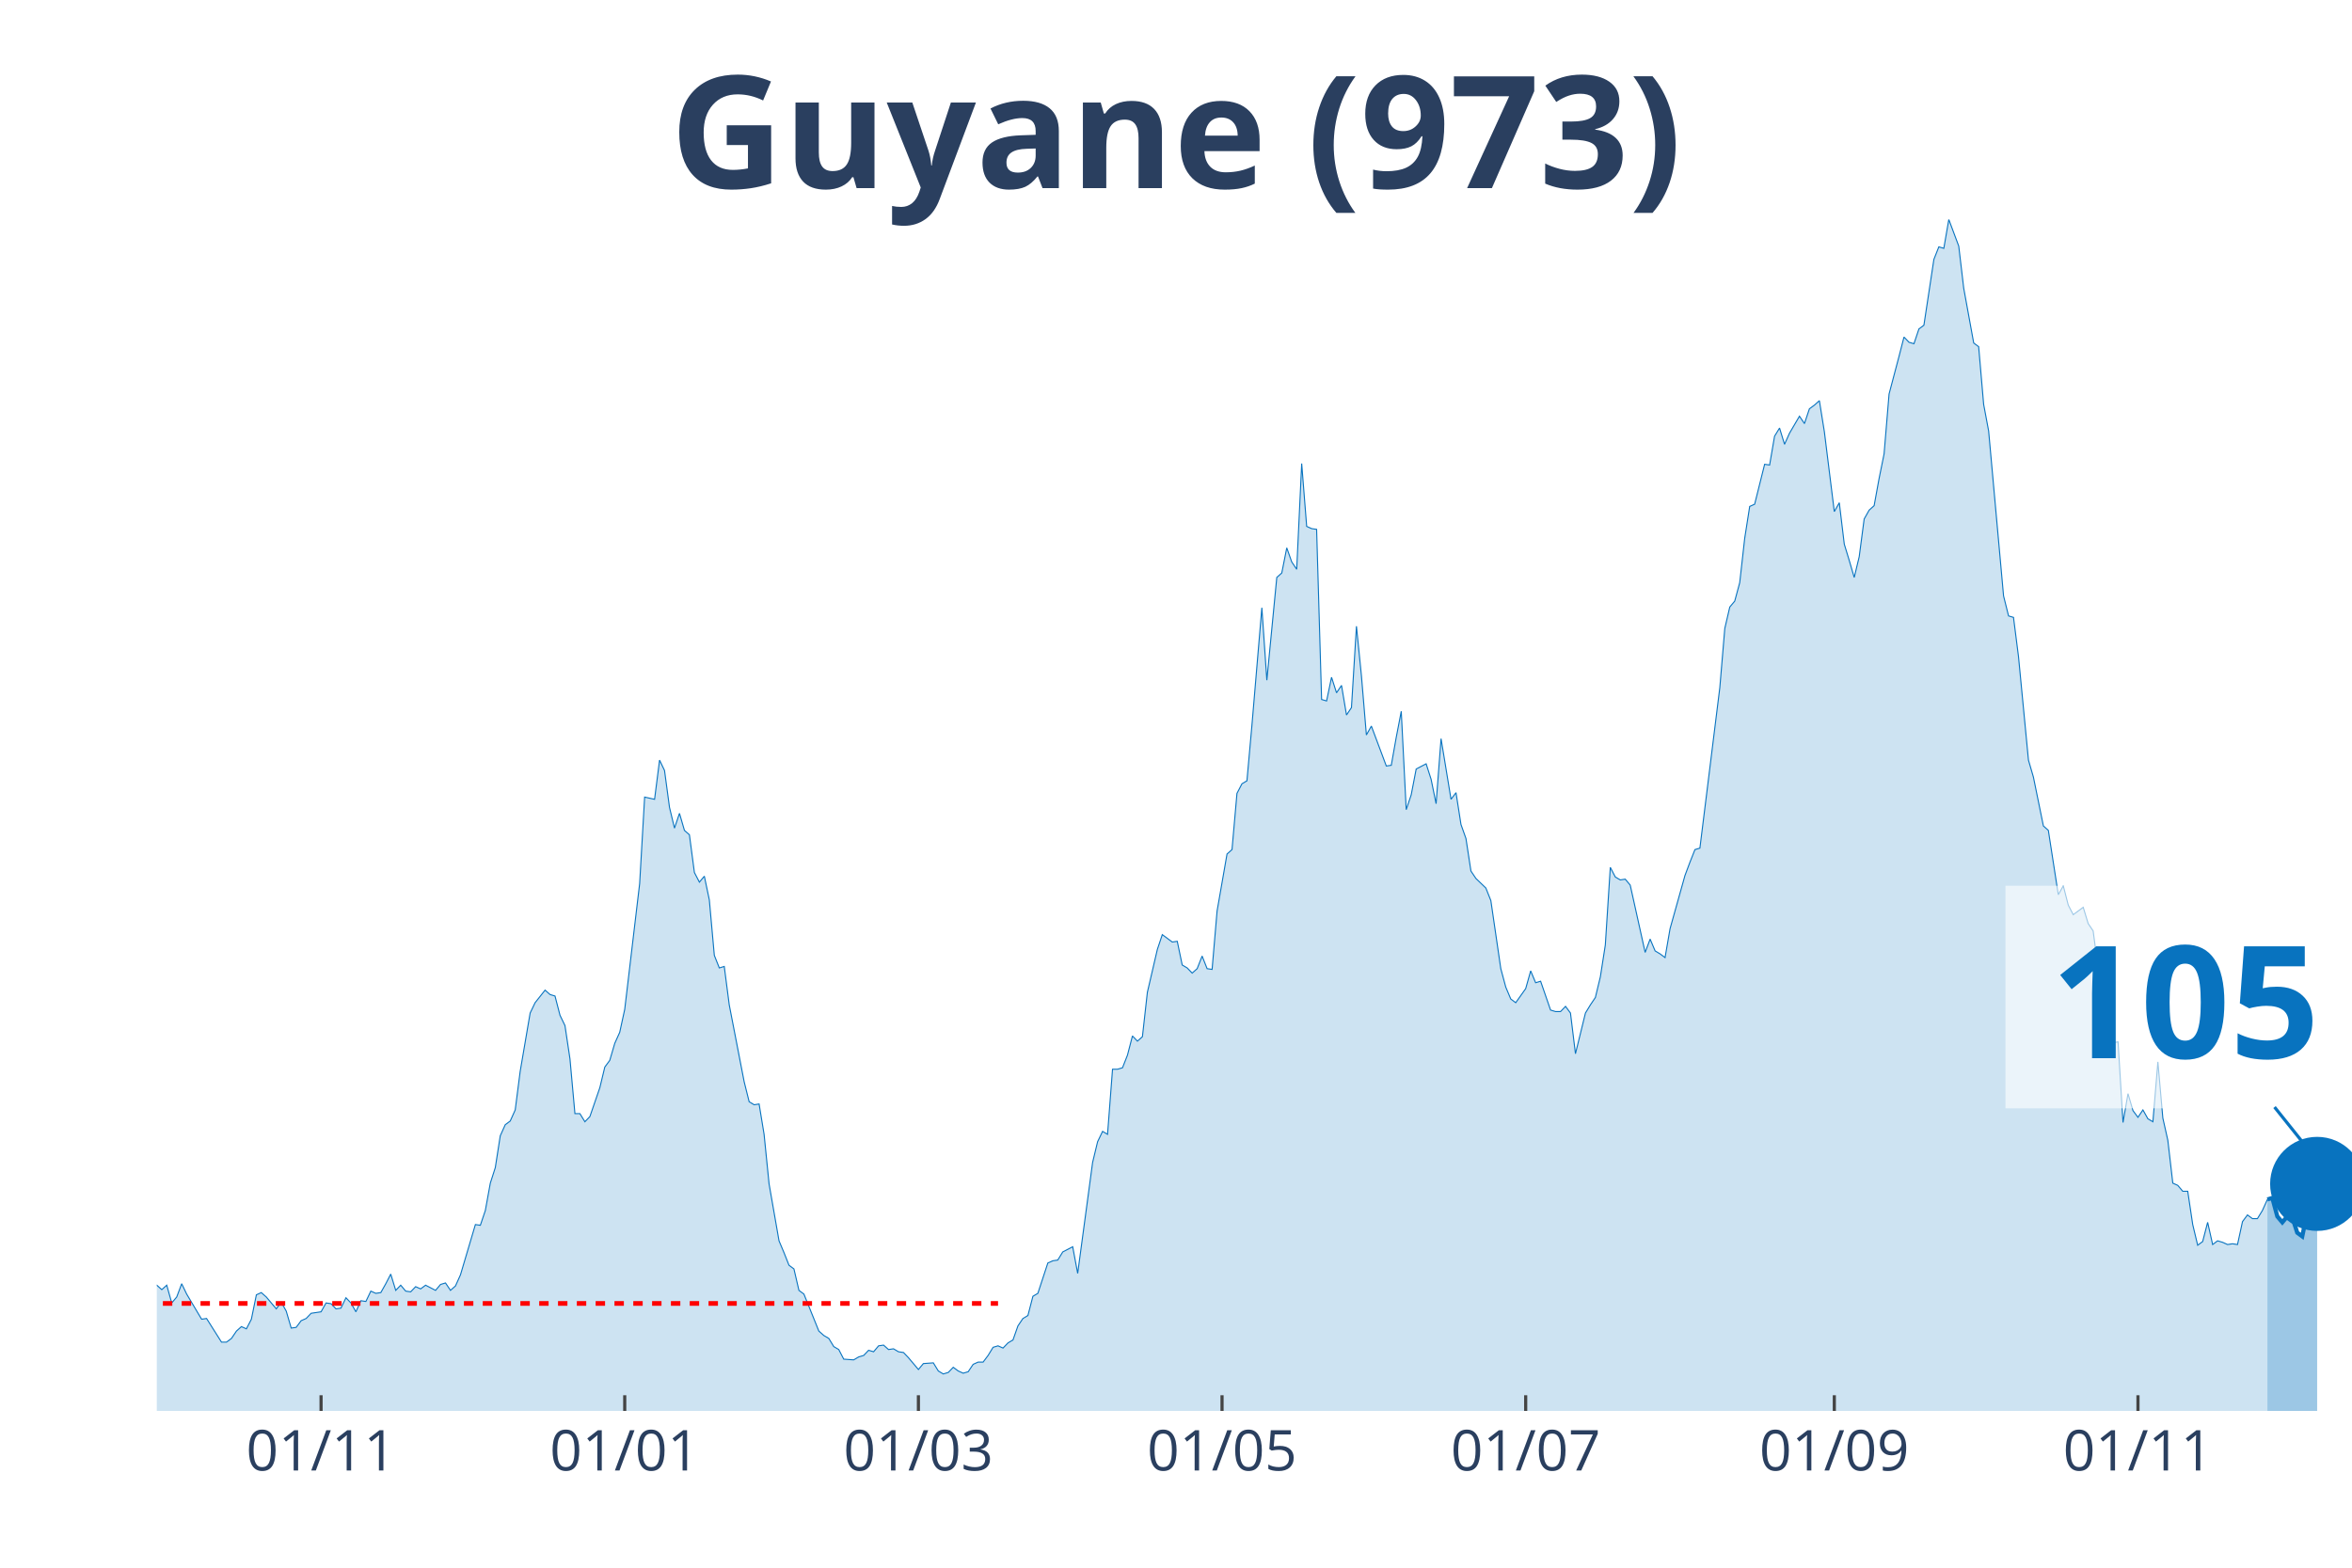
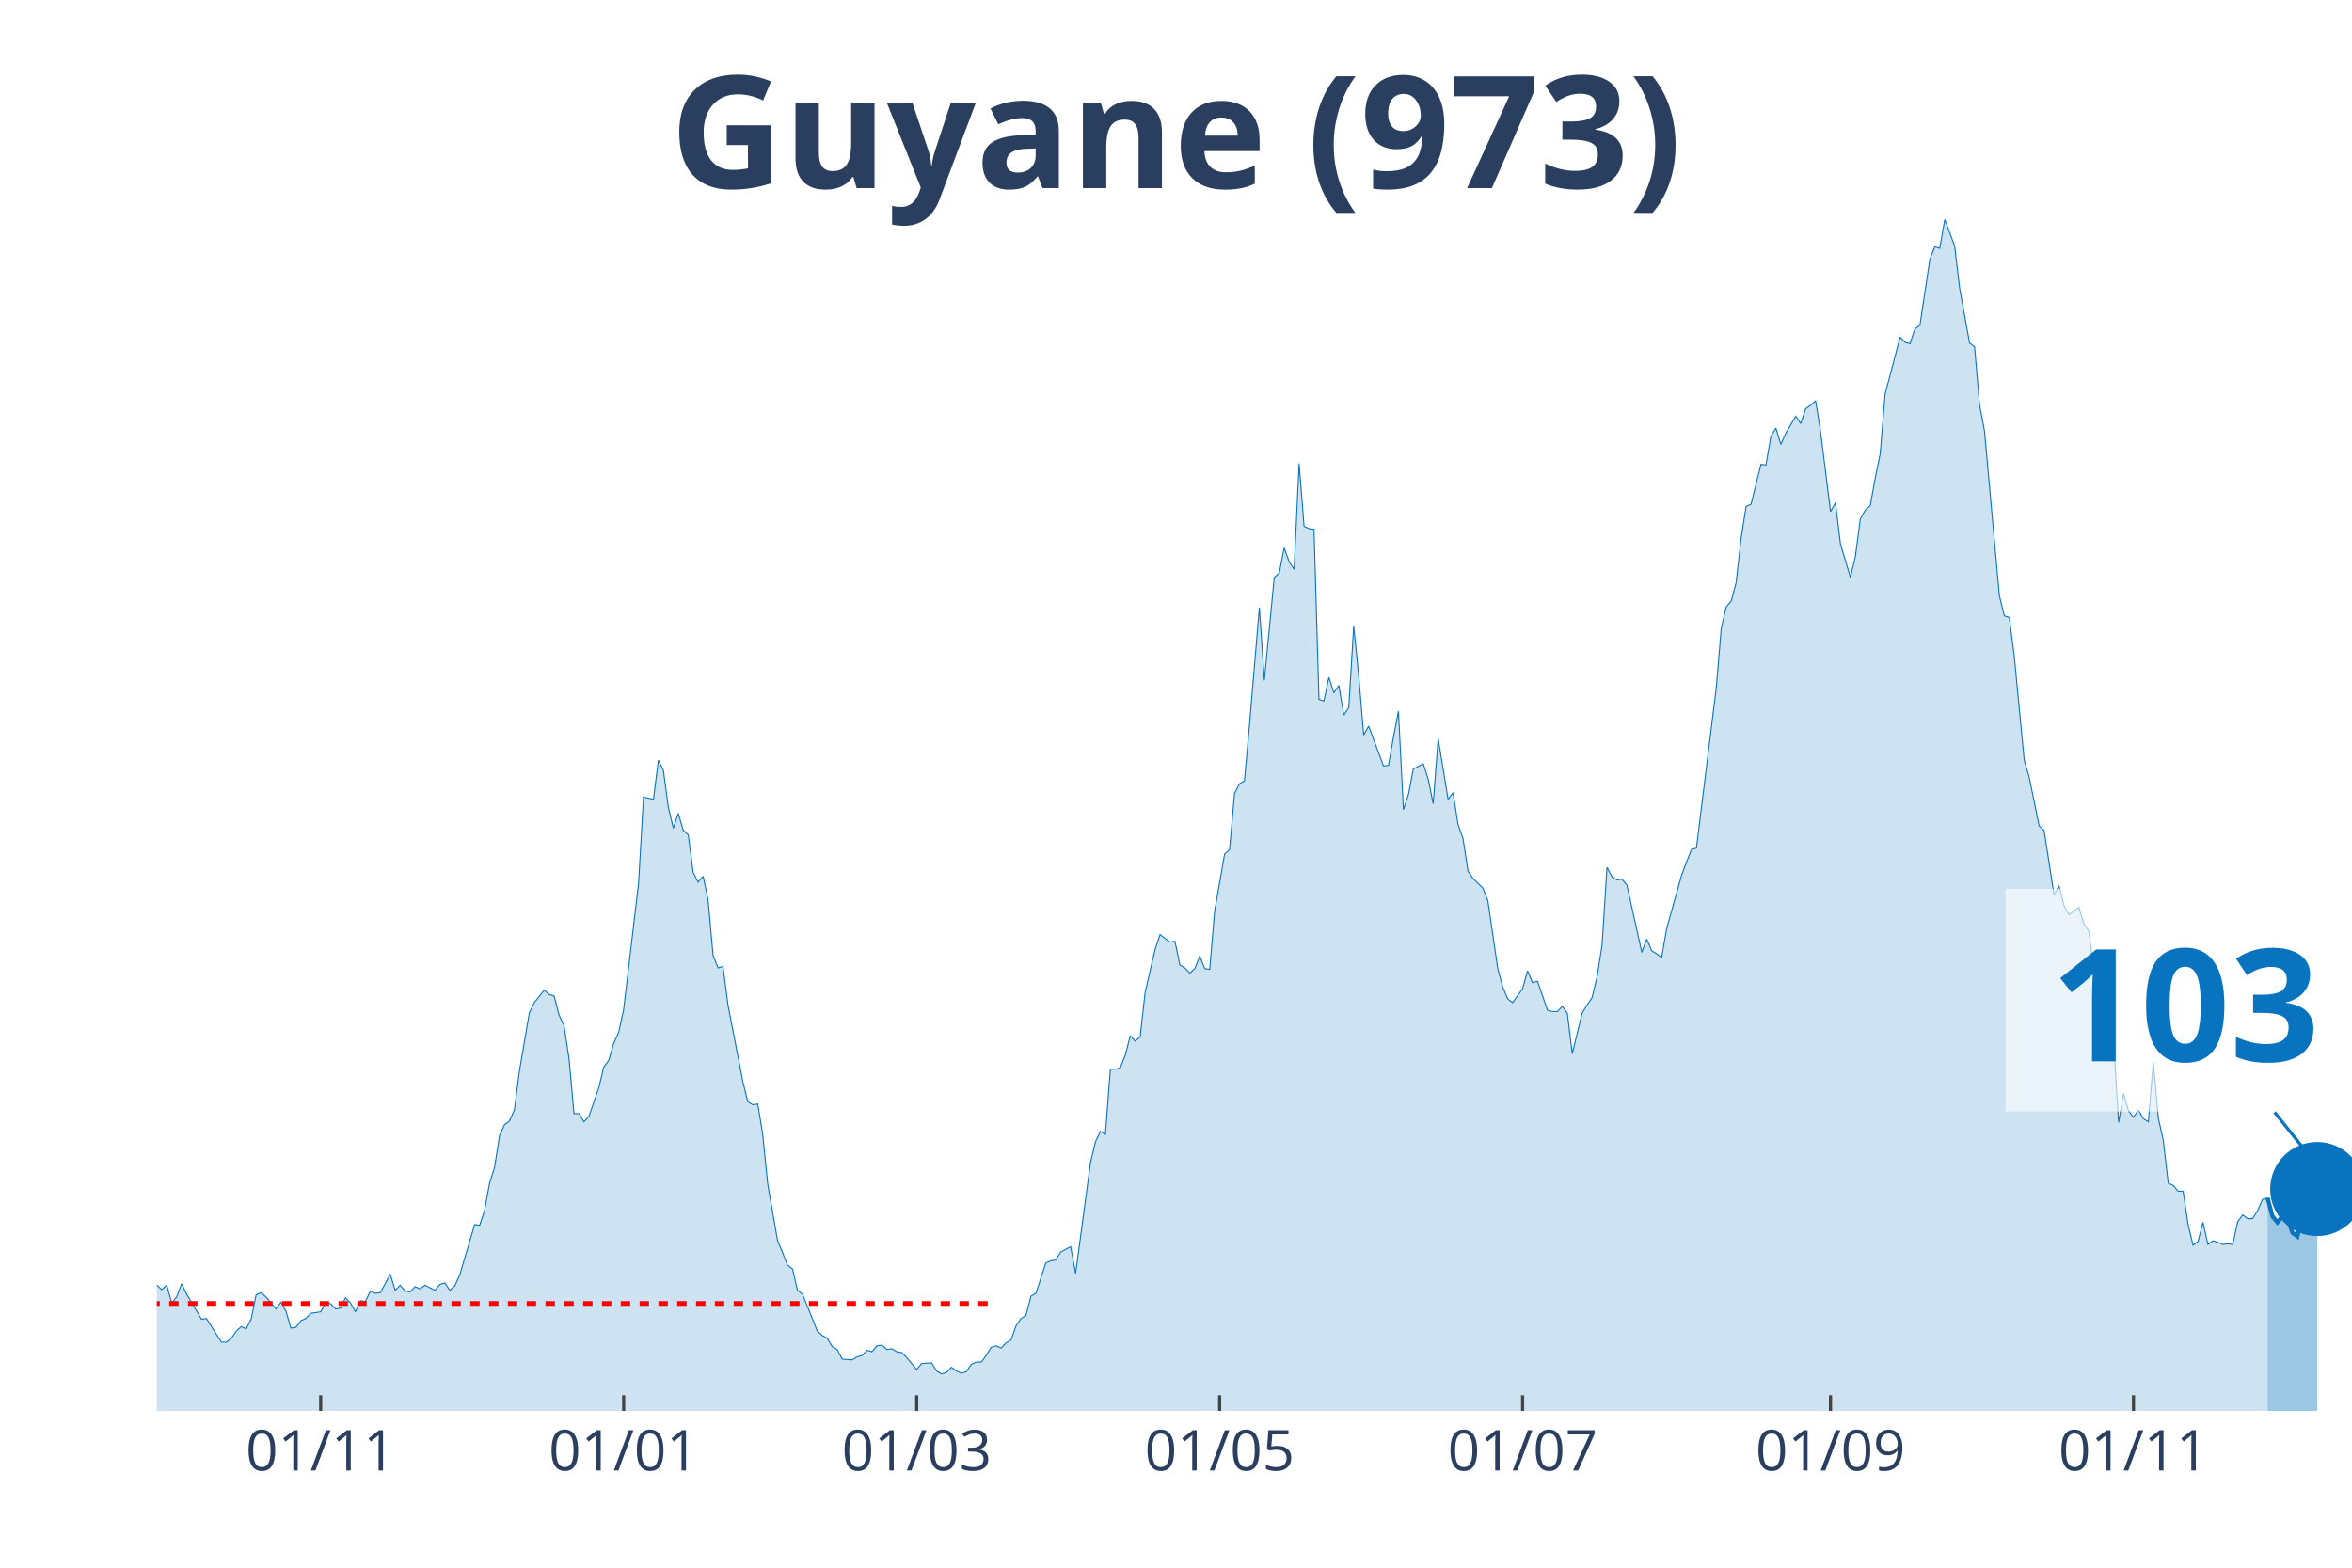
<svg xmlns="http://www.w3.org/2000/svg" class="main-svg" width="1125" height="750" style="" viewBox="0 0 750 500">
  <rect x="0" y="0" width="750" height="500" style="fill: rgb(0, 0, 0); fill-opacity: 0;" />
-   <defs id="defs-a23b47">
+   <defs id="defs-6bf673">
    <g class="clips">
-       <clipPath id="clipa23b47xyplot" class="plotclip">
+       <clipPath id="clip6bf673xyplot" class="plotclip">
        <rect width="700" height="380" />
      </clipPath>
-       <clipPath class="axesclip" id="clipa23b47x">
+       <clipPath class="axesclip" id="clip6bf673x">
        <rect x="50" y="0" width="700" height="500" />
      </clipPath>
-       <clipPath class="axesclip" id="clipa23b47y">
+       <clipPath class="axesclip" id="clip6bf673y">
        <rect x="0" y="70" width="750" height="380" />
      </clipPath>
-       <clipPath class="axesclip" id="clipa23b47xy">
+       <clipPath class="axesclip" id="clip6bf673xy">
        <rect x="50" y="70" width="700" height="380" />
      </clipPath>
    </g>
    <g class="gradients" />
  </defs>
  <g class="bglayer">
    <rect class="bg" x="50" y="70" width="700" height="380" style="fill: rgb(0, 0, 0); fill-opacity: 0; stroke-width: 0;" />
  </g>
  <g class="layer-below">
    <g class="imagelayer" />
    <g class="shapelayer" />
  </g>
  <g class="cartesianlayer">
    <g class="subplot xy">
      <g class="layer-subplot">
        <g class="shapelayer" />
        <g class="imagelayer" />
      </g>
      <g class="gridlayer">
        <g class="x">
-           <path class="xgrid crisp" transform="translate(102.38,0)" d="M0,70v380" style="stroke: rgb(255, 255, 255); stroke-opacity: 1; stroke-width: 1px;" />
-           <path class="xgrid crisp" transform="translate(199.21,0)" d="M0,70v380" style="stroke: rgb(255, 255, 255); stroke-opacity: 1; stroke-width: 1px;" />
-           <path class="xgrid crisp" transform="translate(292.86,0)" d="M0,70v380" style="stroke: rgb(255, 255, 255); stroke-opacity: 1; stroke-width: 1px;" />
-           <path class="xgrid crisp" transform="translate(389.68,0)" d="M0,70v380" style="stroke: rgb(255, 255, 255); stroke-opacity: 1; stroke-width: 1px;" />
-           <path class="xgrid crisp" transform="translate(486.51,0)" d="M0,70v380" style="stroke: rgb(255, 255, 255); stroke-opacity: 1; stroke-width: 1px;" />
-           <path class="xgrid crisp" transform="translate(584.92,0)" d="M0,70v380" style="stroke: rgb(255, 255, 255); stroke-opacity: 1; stroke-width: 1px;" />
-           <path class="xgrid crisp" transform="translate(681.75,0)" d="M0,70v380" style="stroke: rgb(255, 255, 255); stroke-opacity: 1; stroke-width: 1px;" />
+           <path class="xgrid crisp" transform="translate(102.26,0)" d="M0,70v380" style="stroke: rgb(255, 255, 255); stroke-opacity: 1; stroke-width: 1px;" />
+           <path class="xgrid crisp" transform="translate(198.87,0)" d="M0,70v380" style="stroke: rgb(255, 255, 255); stroke-opacity: 1; stroke-width: 1px;" />
+           <path class="xgrid crisp" transform="translate(292.31,0)" d="M0,70v380" style="stroke: rgb(255, 255, 255); stroke-opacity: 1; stroke-width: 1px;" />
+           <path class="xgrid crisp" transform="translate(388.91,0)" d="M0,70v380" style="stroke: rgb(255, 255, 255); stroke-opacity: 1; stroke-width: 1px;" />
+           <path class="xgrid crisp" transform="translate(485.52,0)" d="M0,70v380" style="stroke: rgb(255, 255, 255); stroke-opacity: 1; stroke-width: 1px;" />
+           <path class="xgrid crisp" transform="translate(583.71,0)" d="M0,70v380" style="stroke: rgb(255, 255, 255); stroke-opacity: 1; stroke-width: 1px;" />
+           <path class="xgrid crisp" transform="translate(680.32,0)" d="M0,70v380" style="stroke: rgb(255, 255, 255); stroke-opacity: 1; stroke-width: 1px;" />
        </g>
        <g class="y" />
      </g>
      <g class="zerolinelayer" />
      <path class="xlines-below" />
      <path class="ylines-below" />
      <g class="overlines-below" />
      <g class="xaxislayer-below" />
      <g class="yaxislayer-below" />
      <g class="overaxes-below" />
-       <g class="plot" transform="translate(50, 70)" clip-path="url('#clipa23b47xyplot')">
+       <g class="plot" transform="translate(50, 70)" clip-path="url('#clip6bf673xyplot')">
        <g class="scatterlayer mlayer">
-           <g class="trace scatter trace9bb6a6" style="stroke-miterlimit: 2;">
+           <g class="trace scatter tracea86af8" style="stroke-miterlimit: 2;">
            <g class="fills">
              <g>
-                 <path class="js-fill" d="M673.02,380L-215.87,380L-215.87,379.06L-214.29,379.06L-212.7,375.52L-203.17,340.61L-201.59,342.73L-200,344.15L-198.41,342.73L-196.83,345.8L-193.65,344.38L-192.06,342.5L-179.37,282.82L-177.78,260.17L-173.02,241.3L-171.43,218.66L-169.84,163.23L-168.25,147.42L-160.32,64.87L-158.73,70.06L-157.14,72.65L-155.56,92.46L-153.97,95.06L-152.38,76.9L-149.21,67.46L-147.62,81.85L-146.03,79.26L-144.44,55.9L-142.86,56.37L-141.27,74.3L-139.68,76.9L-138.1,95.29L-133.33,124.07L-131.75,145.07L-130.16,149.31L-128.57,163.94L-125.4,209.46L-123.81,200.73L-122.22,229.98L-120.63,234.23L-119.05,222.67L-117.46,230.45L-114.29,213.23L-112.7,226.44L-109.52,219.6L-107.94,221.25L-98.41,258.05L-96.83,271.97L-95.24,276.21L-93.65,273.15L-90.48,286.59L-88.89,291.07L-85.71,295.79L-84.13,294.85L-80.95,304.99L-79.37,300.27L-76.19,306.64L-74.6,308.29L-73.02,313.72L-71.43,312.77L-68.25,321.03L-66.67,319.14L-63.49,319.62L-61.9,320.79L-60.32,326.69L-58.73,321.97L-52.38,323.39L-50.79,316.08L-49.21,313.25L-47.62,317.96L-46.03,322.68L-44.44,322.45L-42.86,325.04L-41.27,322.21L-38.1,331.17L-36.51,328.11L-34.92,326.93L-33.33,330.7L-31.75,329.99L-30.16,334.24L-26.98,335.65L-25.4,340.37L-23.81,344.62L-22.22,342.26L-20.63,342.97L-19.05,342.5L-15.87,344.62L-14.29,343.2L-12.7,338.72L-11.11,341.08L-9.52,338.72L-7.94,338.01L-6.35,335.18L-4.76,335.65L-1.59,341.32L0,339.9L1.59,341.32L3.17,339.9L4.76,345.56L6.35,343.67L7.94,339.43L9.52,342.73L14.29,350.75L15.87,350.52L20.63,358.06L22.22,358.06L23.81,356.88L25.4,354.53L26.98,353.11L28.57,353.82L30.16,350.75L31.75,342.97L33.33,342.26L34.92,343.67L38.1,347.45L39.68,345.33L41.27,348.16L42.86,353.58L44.44,353.35L46.03,351.22L47.62,350.52L49.21,348.86L52.38,348.39L53.97,345.56L55.56,345.8L57.14,347.45L58.73,347.21L60.32,343.91L61.9,345.56L63.49,348.39L65.08,344.85L66.67,345.09L68.25,341.79L69.84,342.5L71.43,342.26L73.02,339.43L74.6,336.36L76.19,341.55L77.78,339.9L79.37,341.79L80.95,342.02L82.54,340.37L84.13,341.08L85.71,339.9L88.89,341.55L90.48,339.66L92.06,339.19L93.65,341.55L95.24,340.14L96.83,336.6L101.59,320.56L103.17,320.79L104.76,316.08L106.35,307.35L107.94,302.4L109.52,292.25L111.11,288.72L112.7,287.54L114.29,284L115.87,271.73L119.05,253.1L120.63,249.8L123.81,245.79L125.4,247.2L126.98,247.67L128.57,253.81L130.16,257.11L131.75,267.72L133.33,285.18L134.92,285.18L136.51,287.77L138.1,286.12L141.27,276.92L142.86,270.32L144.44,268.19L146.03,262.77L147.62,259.23L149.21,251.92L153.97,211.82L155.56,184.22L158.73,184.93L160.32,172.43L161.9,175.73L163.49,187.52L165.08,194.13L166.67,189.41L168.25,194.84L169.84,196.25L171.43,208.28L173.02,211.35L174.6,209.46L176.19,217.01L177.78,234.7L179.37,238.71L180.95,238.24L182.54,250.5L187.3,275.03L188.89,281.4L190.48,282.35L192.06,282.11L193.65,291.78L195.24,307.59L198.41,325.75L200,329.52L201.59,333.53L203.17,334.71L204.76,341.55L206.35,342.73L211.11,354.53L212.7,355.94L214.29,356.88L215.87,359.48L217.46,360.42L219.05,363.49L222.22,363.72L223.81,362.78L225.4,362.31L226.98,360.66L228.57,361.13L230.16,359.24L231.75,359.01L233.33,360.42L234.92,360.19L236.51,361.13L238.1,361.37L239.68,363.02L242.86,366.79L244.44,364.9L247.62,364.67L249.21,367.26L250.79,368.21L252.38,367.73L253.97,366.08L255.56,367.26L257.14,367.97L258.73,367.5L260.32,365.14L261.9,364.43L263.49,364.43L265.08,362.31L266.67,359.71L268.25,359.24L269.84,359.95L271.43,358.3L273.02,357.36L274.6,352.87L276.19,350.52L277.78,349.57L279.37,343.44L280.95,342.5L284.13,332.82L285.71,332.12L287.3,331.88L288.89,329.29L292.06,327.64L293.65,336.13L298.41,300.74L300,294.14L301.59,290.84L303.17,291.78L304.76,271.02L306.35,271.02L307.94,270.55L309.52,266.54L311.11,260.41L312.7,262.06L314.29,260.65L315.87,246.49L319.05,232.81L320.63,228.09L323.81,230.45L325.4,230.22L326.98,237.77L328.57,238.71L330.16,240.36L331.75,238.94L333.33,234.93L334.92,238.94L336.51,239.18L338.1,220.55L341.27,202.38L342.86,200.97L344.44,183.04L346.03,179.98L347.62,179.03L349.21,161.34L352.38,123.84L353.97,146.95L357.14,114.17L358.73,112.75L360.32,104.73L361.9,109.21L363.49,111.57L365.08,77.84L366.67,97.89L368.25,98.6L369.84,98.83L371.43,153.09L373.02,153.56L374.6,146.01L376.19,150.96L377.78,148.6L379.37,158.04L380.95,155.68L382.54,129.73L384.13,145.54L385.71,164.41L387.3,161.58L390.48,170.07L392.06,174.31L393.65,174.08L395.24,165.11L396.83,156.86L398.41,188.23L400,183.51L401.59,175.26L404.76,173.61L406.35,178.56L407.94,186.34L409.52,165.59L412.7,184.93L414.29,182.81L415.87,192.95L417.46,197.43L419.05,207.81L420.63,210.17L423.81,213.23L425.4,217.24L428.57,238.94L430.16,244.84L431.75,248.62L433.33,249.8L436.51,245.31L438.1,239.65L439.68,243.43L441.27,242.95L444.44,252.15L446.03,252.63L447.62,252.63L449.21,250.97L450.79,253.1L452.38,266.07L455.56,253.1L457.14,250.5L458.73,248.14L460.32,241.54L461.9,231.4L463.49,206.63L465.08,209.7L466.67,210.64L468.25,210.4L469.84,212.29L474.6,233.76L476.19,229.51L477.78,233.28L479.37,234.23L480.95,235.41L482.54,226.21L487.3,209.22L488.89,204.98L490.48,200.97L492.06,200.5L498.41,149.31L500,130.44L501.59,123.6L503.17,121.71L504.76,115.82L506.35,101.66L507.94,91.52L509.52,90.81L512.7,78.08L514.29,78.31L515.87,69.11L517.46,66.52L519.05,71.71L520.63,68.17L523.81,62.74L525.4,65.1L526.98,60.38L528.57,59.21L530.16,57.79L531.75,67.7L534.92,93.17L536.51,90.34L538.1,103.55L539.68,108.74L541.27,114.17L542.86,107.56L544.44,95.53L546.03,92.7L547.62,91.28L549.21,82.56L550.79,74.77L552.38,55.67L555.56,43.64L557.14,37.5L558.73,39.16L560.32,39.63L561.9,34.91L563.49,33.73L566.67,12.74L568.25,8.73L569.84,9.2L571.43,0L574.6,8.49L576.19,21.94L579.37,39.39L580.95,40.57L582.54,58.97L584.13,67.46L588.89,120.06L590.48,126.43L592.06,126.9L593.65,139.4L596.83,172.43L598.41,177.85L601.59,193.42L603.17,194.84L606.35,215.36L607.94,212.53L609.52,218.66L611.11,221.73L614.29,219.37L615.87,224.56L617.46,226.91L619.05,238.94L622.22,258.29L623.81,262.53L625.4,262.3L626.98,288.01L628.57,278.81L630.16,284.23L631.75,286.36L633.33,284L634.92,286.83L636.51,287.77L638.1,268.67L639.68,286.59L641.27,293.67L642.86,307.35L644.44,308.06L646.03,309.94L647.62,309.94L649.21,320.56L650.79,327.16L652.38,325.98L653.97,319.85L655.56,326.93L657.14,325.75L658.73,326.22L660.32,326.93L661.9,326.69L663.49,326.93L665.08,319.62L666.67,317.49L668.25,318.67L669.84,318.67L671.43,316.08L673.02,312.54" style="fill: rgb(8, 115, 191); fill-opacity: 0.2; stroke-width: 0;" />
+                 <path class="js-fill" d="M673.08,380L-215.38,380L-215.38,379.06L-213.8,379.06L-212.22,375.52L-202.71,340.61L-201.13,342.73L-199.55,344.15L-197.96,342.73L-196.38,345.8L-193.21,344.38L-191.63,342.5L-178.96,282.82L-177.38,260.17L-172.62,241.3L-171.04,218.66L-169.46,163.23L-167.87,147.42L-159.95,64.87L-158.37,70.06L-156.79,72.65L-155.2,92.46L-153.62,95.06L-152.04,76.9L-148.87,67.46L-147.29,81.85L-145.7,79.26L-144.12,55.9L-142.53,56.37L-140.95,74.3L-139.37,76.9L-137.78,95.29L-133.03,124.07L-131.45,145.07L-129.86,149.31L-128.28,163.94L-125.11,209.46L-123.53,200.73L-121.95,229.98L-120.36,234.23L-118.78,222.67L-117.19,230.45L-114.03,213.23L-112.44,226.44L-109.28,219.6L-107.69,221.25L-98.19,258.05L-96.61,271.97L-95.02,276.21L-93.44,273.15L-90.27,286.59L-88.69,291.07L-85.52,295.79L-83.94,294.85L-80.77,304.99L-79.19,300.27L-76.02,306.64L-74.43,308.29L-72.85,313.72L-71.27,312.77L-68.1,321.03L-66.52,319.14L-63.35,319.62L-61.76,320.79L-60.18,326.69L-58.6,321.97L-52.26,323.39L-50.68,316.08L-49.1,313.25L-47.51,317.96L-45.93,322.68L-44.34,322.45L-42.76,325.04L-41.18,322.21L-38.01,331.17L-36.43,328.11L-34.84,326.93L-33.26,330.7L-31.67,329.99L-30.09,334.24L-26.92,335.65L-25.34,340.37L-23.76,344.62L-22.17,342.26L-20.59,342.97L-19,342.5L-15.84,344.62L-14.25,343.2L-12.67,338.72L-11.09,341.08L-9.5,338.72L-7.92,338.01L-6.33,335.18L-4.75,335.65L-1.58,341.32L0,339.9L1.58,341.32L3.17,339.9L4.75,345.56L6.33,343.67L7.92,339.43L9.5,342.73L14.25,350.75L15.84,350.52L20.59,358.06L22.17,358.06L23.76,356.88L25.34,354.53L26.92,353.11L28.51,353.82L30.09,350.75L31.67,342.97L33.26,342.26L34.84,343.67L38.01,347.45L39.59,345.33L41.18,348.16L42.76,353.58L44.34,353.35L45.93,351.22L47.51,350.52L49.1,348.86L52.26,348.39L53.85,345.56L55.43,345.8L57.01,347.45L58.6,347.21L60.18,343.91L61.76,345.56L63.35,348.39L64.93,344.85L66.52,345.09L68.1,341.79L69.68,342.5L71.27,342.26L72.85,339.43L74.43,336.36L76.02,341.55L77.6,339.9L79.19,341.79L80.77,342.02L82.35,340.37L83.94,341.08L85.52,339.9L88.69,341.55L90.27,339.66L91.86,339.19L93.44,341.55L95.02,340.14L96.61,336.6L101.36,320.56L102.94,320.79L104.52,316.08L106.11,307.35L107.69,302.4L109.28,292.25L110.86,288.72L112.44,287.54L114.03,284L115.61,271.73L118.78,253.1L120.36,249.8L123.53,245.79L125.11,247.2L126.7,247.67L128.28,253.81L129.86,257.11L131.45,267.72L133.03,285.18L134.62,285.18L136.2,287.77L137.78,286.12L140.95,276.92L142.53,270.32L144.12,268.19L145.7,262.77L147.29,259.23L148.87,251.92L153.62,211.82L155.2,184.22L158.37,184.93L159.95,172.43L161.54,175.73L163.12,187.52L164.71,194.13L166.29,189.41L167.87,194.84L169.46,196.25L171.04,208.28L172.62,211.35L174.21,209.46L175.79,217.01L177.38,234.7L178.96,238.71L180.54,238.24L182.13,250.5L186.88,275.03L188.46,281.4L190.05,282.35L191.63,282.11L193.21,291.78L194.8,307.59L197.96,325.75L199.55,329.52L201.13,333.53L202.71,334.71L204.3,341.55L205.88,342.73L210.63,354.53L212.22,355.94L213.8,356.88L215.38,359.48L216.97,360.42L218.55,363.49L221.72,363.72L223.3,362.78L224.89,362.31L226.47,360.66L228.05,361.13L229.64,359.24L231.22,359.01L232.81,360.42L234.39,360.19L235.97,361.13L237.56,361.37L239.14,363.02L242.31,366.79L243.89,364.9L247.06,364.67L248.64,367.26L250.23,368.21L251.81,367.73L253.39,366.08L254.98,367.26L256.56,367.97L258.14,367.5L259.73,365.14L261.31,364.43L262.9,364.43L264.48,362.31L266.06,359.71L267.65,359.24L269.23,359.95L270.81,358.3L272.4,357.36L273.98,352.87L275.57,350.52L277.15,349.57L278.73,343.44L280.32,342.5L283.48,332.82L285.07,332.12L286.65,331.88L288.24,329.29L291.4,327.64L292.99,336.13L297.74,300.74L299.32,294.14L300.9,290.84L302.49,291.78L304.07,271.02L305.66,271.02L307.24,270.55L308.82,266.54L310.41,260.41L311.99,262.06L313.57,260.65L315.16,246.49L318.33,232.81L319.91,228.09L323.08,230.45L324.66,230.22L326.24,237.77L327.83,238.71L329.41,240.36L331,238.94L332.58,234.93L334.16,238.94L335.75,239.18L337.33,220.55L340.5,202.38L342.08,200.97L343.67,183.04L345.25,179.98L346.83,179.03L348.42,161.34L351.58,123.84L353.17,146.95L356.33,114.17L357.92,112.75L359.5,104.73L361.09,109.21L362.67,111.57L364.25,77.84L365.84,97.89L367.42,98.6L369,98.83L370.59,153.09L372.17,153.56L373.76,146.01L375.34,150.96L376.92,148.6L378.51,158.04L380.09,155.68L381.67,129.73L383.26,145.54L384.84,164.41L386.43,161.58L389.59,170.07L391.18,174.31L392.76,174.08L394.34,165.11L395.93,156.86L397.51,188.23L399.1,183.51L400.68,175.26L403.85,173.61L405.43,178.56L407.01,186.34L408.6,165.59L411.76,184.93L413.35,182.81L414.93,192.95L416.52,197.43L418.1,207.81L419.68,210.17L422.85,213.23L424.43,217.24L427.6,238.94L429.19,244.84L430.77,248.62L432.35,249.8L435.52,245.31L437.1,239.65L438.69,243.43L440.27,242.95L443.44,252.15L445.02,252.63L446.61,252.63L448.19,250.97L449.77,253.1L451.36,266.07L454.52,253.1L456.11,250.5L457.69,248.14L459.28,241.54L460.86,231.4L462.44,206.63L464.03,209.7L465.61,210.64L467.19,210.4L468.78,212.29L473.53,233.76L475.11,229.51L476.7,233.28L478.28,234.23L479.86,235.41L481.45,226.21L486.2,209.22L487.78,204.98L489.37,200.97L490.95,200.5L497.29,149.31L498.87,130.44L500.45,123.6L502.04,121.71L503.62,115.82L505.2,101.66L506.79,91.52L508.37,90.81L511.54,78.08L513.12,78.31L514.71,69.11L516.29,66.52L517.87,71.71L519.46,68.17L522.62,62.74L524.21,65.1L525.79,60.38L527.38,59.21L528.96,57.79L530.54,67.7L533.71,93.17L535.29,90.34L536.88,103.55L538.46,108.74L540.05,114.17L541.63,107.56L543.21,95.53L544.8,92.7L546.38,91.28L547.96,82.56L549.55,74.77L551.13,55.67L554.3,43.64L555.88,37.5L557.47,39.16L559.05,39.63L560.63,34.91L562.22,33.73L565.38,12.74L566.97,8.73L568.55,9.2L570.14,0L573.3,8.49L574.89,21.94L578.05,39.39L579.64,40.57L581.22,58.97L582.81,67.46L587.56,120.06L589.14,126.43L590.72,126.9L592.31,139.4L595.48,172.43L597.06,177.85L600.23,193.42L601.81,194.84L604.98,215.36L606.56,212.53L608.14,218.66L609.73,221.73L612.9,219.37L614.48,224.56L616.06,226.91L617.65,238.94L620.81,258.29L622.4,262.53L623.98,262.3L625.57,288.01L627.15,278.81L628.73,284.23L630.32,286.36L631.9,284L633.48,286.83L635.07,287.77L636.65,268.67L638.24,286.59L639.82,293.67L641.4,307.35L642.99,308.06L644.57,309.94L646.15,309.94L647.74,320.56L649.32,327.16L650.9,325.98L652.49,319.85L654.07,326.93L655.66,325.75L657.24,326.22L658.82,326.93L660.41,326.69L661.99,326.93L663.57,319.62L665.16,317.49L666.74,318.67L668.33,318.67L669.91,316.08L671.49,312.54L673.08,312.07" style="fill: rgb(8, 115, 191); fill-opacity: 0.2; stroke-width: 0;" />
              </g>
            </g>
            <g class="errorbars" />
            <g class="lines">
-               <path class="js-line" d="M-215.87,379.06L-214.29,379.06L-212.7,375.52L-203.17,340.61L-201.59,342.73L-200,344.15L-198.41,342.73L-196.83,345.8L-193.65,344.38L-192.06,342.5L-179.37,282.82L-177.78,260.17L-173.02,241.3L-171.43,218.66L-169.84,163.23L-168.25,147.42L-160.32,64.87L-158.73,70.06L-157.14,72.65L-155.56,92.46L-153.97,95.06L-152.38,76.9L-149.21,67.46L-147.62,81.85L-146.03,79.26L-144.44,55.9L-142.86,56.37L-141.27,74.3L-139.68,76.9L-138.1,95.29L-133.33,124.07L-131.75,145.07L-130.16,149.31L-128.57,163.94L-125.4,209.46L-123.81,200.73L-122.22,229.98L-120.63,234.23L-119.05,222.67L-117.46,230.45L-114.29,213.23L-112.7,226.44L-109.52,219.6L-107.94,221.25L-98.41,258.05L-96.83,271.97L-95.24,276.21L-93.65,273.15L-90.48,286.59L-88.89,291.07L-85.71,295.79L-84.13,294.85L-80.95,304.99L-79.37,300.27L-76.19,306.64L-74.6,308.29L-73.02,313.72L-71.43,312.77L-68.25,321.03L-66.67,319.14L-63.49,319.62L-61.9,320.79L-60.32,326.69L-58.73,321.97L-52.38,323.39L-50.79,316.08L-49.21,313.25L-47.62,317.96L-46.03,322.68L-44.44,322.45L-42.86,325.04L-41.27,322.21L-38.1,331.17L-36.51,328.11L-34.92,326.93L-33.33,330.7L-31.75,329.99L-30.16,334.24L-26.98,335.65L-25.4,340.37L-23.81,344.62L-22.22,342.26L-20.63,342.97L-19.05,342.5L-15.87,344.62L-14.29,343.2L-12.7,338.72L-11.11,341.08L-9.52,338.72L-7.94,338.01L-6.35,335.18L-4.76,335.65L-1.59,341.32L0,339.9L1.59,341.32L3.17,339.9L4.76,345.56L6.35,343.67L7.94,339.43L9.52,342.73L14.29,350.75L15.87,350.52L20.63,358.06L22.22,358.06L23.81,356.88L25.4,354.53L26.98,353.11L28.57,353.82L30.16,350.75L31.75,342.97L33.33,342.26L34.92,343.67L38.1,347.45L39.68,345.33L41.27,348.16L42.86,353.58L44.44,353.35L46.03,351.22L47.62,350.52L49.21,348.86L52.38,348.39L53.97,345.56L55.56,345.8L57.14,347.45L58.73,347.21L60.32,343.91L61.9,345.56L63.49,348.39L65.08,344.85L66.67,345.09L68.25,341.79L69.84,342.5L71.43,342.26L73.02,339.43L74.6,336.36L76.19,341.55L77.78,339.9L79.37,341.79L80.95,342.02L82.54,340.37L84.13,341.08L85.71,339.9L88.89,341.55L90.48,339.66L92.06,339.19L93.65,341.55L95.24,340.14L96.83,336.6L101.59,320.56L103.17,320.79L104.76,316.08L106.35,307.35L107.94,302.4L109.52,292.25L111.11,288.72L112.7,287.54L114.29,284L115.87,271.73L119.05,253.1L120.63,249.8L123.81,245.79L125.4,247.2L126.98,247.67L128.57,253.81L130.16,257.11L131.75,267.72L133.33,285.18L134.92,285.18L136.51,287.77L138.1,286.12L141.27,276.92L142.86,270.32L144.44,268.19L146.03,262.77L147.62,259.23L149.21,251.92L153.97,211.82L155.56,184.22L158.73,184.93L160.32,172.43L161.9,175.73L163.49,187.52L165.08,194.13L166.67,189.41L168.25,194.84L169.84,196.25L171.43,208.28L173.02,211.35L174.6,209.46L176.19,217.01L177.78,234.7L179.37,238.71L180.95,238.24L182.54,250.5L187.3,275.03L188.89,281.4L190.48,282.35L192.06,282.11L193.65,291.78L195.24,307.59L198.41,325.75L200,329.52L201.59,333.53L203.17,334.71L204.76,341.55L206.35,342.73L211.11,354.53L212.7,355.94L214.29,356.88L215.87,359.48L217.46,360.42L219.05,363.49L222.22,363.72L223.81,362.78L225.4,362.31L226.98,360.66L228.57,361.13L230.16,359.24L231.75,359.01L233.33,360.42L234.92,360.19L236.51,361.13L238.1,361.37L239.68,363.02L242.86,366.79L244.44,364.9L247.62,364.67L249.21,367.26L250.79,368.21L252.38,367.73L253.97,366.08L255.56,367.26L257.14,367.97L258.73,367.5L260.32,365.14L261.9,364.43L263.49,364.43L265.08,362.31L266.67,359.71L268.25,359.24L269.84,359.95L271.43,358.3L273.02,357.36L274.6,352.87L276.19,350.52L277.78,349.57L279.37,343.44L280.95,342.5L284.13,332.82L285.71,332.12L287.3,331.88L288.89,329.29L292.06,327.64L293.65,336.13L298.41,300.74L300,294.14L301.59,290.84L303.17,291.78L304.76,271.02L306.35,271.02L307.94,270.55L309.52,266.54L311.11,260.41L312.7,262.06L314.29,260.65L315.87,246.49L319.05,232.81L320.63,228.09L323.81,230.45L325.4,230.22L326.98,237.77L328.57,238.71L330.16,240.36L331.75,238.94L333.33,234.93L334.92,238.94L336.51,239.18L338.1,220.55L341.27,202.38L342.86,200.97L344.44,183.04L346.03,179.98L347.62,179.03L349.21,161.34L352.38,123.84L353.97,146.95L357.14,114.17L358.73,112.75L360.32,104.73L361.9,109.21L363.49,111.57L365.08,77.84L366.67,97.89L368.25,98.6L369.84,98.83L371.43,153.09L373.02,153.56L374.6,146.01L376.19,150.96L377.78,148.6L379.37,158.04L380.95,155.68L382.54,129.73L384.13,145.54L385.71,164.41L387.3,161.58L390.48,170.07L392.06,174.31L393.65,174.08L395.24,165.11L396.83,156.86L398.41,188.23L400,183.51L401.59,175.26L404.76,173.61L406.35,178.56L407.94,186.34L409.52,165.59L412.7,184.93L414.29,182.81L415.87,192.95L417.46,197.43L419.05,207.81L420.63,210.17L423.81,213.23L425.4,217.24L428.57,238.94L430.16,244.84L431.75,248.62L433.33,249.8L436.51,245.31L438.1,239.65L439.68,243.43L441.27,242.95L444.44,252.15L446.03,252.63L447.62,252.63L449.21,250.97L450.79,253.1L452.38,266.07L455.56,253.1L457.14,250.5L458.73,248.14L460.32,241.54L461.9,231.4L463.49,206.63L465.08,209.7L466.67,210.64L468.25,210.4L469.84,212.29L474.6,233.76L476.19,229.51L477.78,233.28L479.37,234.23L480.95,235.41L482.54,226.21L487.3,209.22L488.89,204.98L490.48,200.97L492.06,200.5L498.41,149.31L500,130.44L501.59,123.6L503.17,121.71L504.76,115.82L506.35,101.66L507.94,91.52L509.52,90.81L512.7,78.08L514.29,78.31L515.87,69.11L517.46,66.52L519.05,71.71L520.63,68.17L523.81,62.74L525.4,65.1L526.98,60.38L528.57,59.21L530.16,57.79L531.75,67.7L534.92,93.17L536.51,90.34L538.1,103.55L539.68,108.74L541.27,114.17L542.86,107.56L544.44,95.53L546.03,92.7L547.62,91.28L549.21,82.56L550.79,74.77L552.38,55.67L555.56,43.64L557.14,37.5L558.73,39.16L560.32,39.63L561.9,34.91L563.49,33.73L566.67,12.74L568.25,8.73L569.84,9.2L571.43,0L574.6,8.49L576.19,21.94L579.37,39.39L580.95,40.57L582.54,58.97L584.13,67.46L588.89,120.06L590.48,126.43L592.06,126.9L593.65,139.4L596.83,172.43L598.41,177.85L601.59,193.42L603.17,194.84L606.35,215.36L607.94,212.53L609.52,218.66L611.11,221.73L614.29,219.37L615.87,224.56L617.46,226.91L619.05,238.94L622.22,258.29L623.81,262.53L625.4,262.3L626.98,288.01L628.57,278.81L630.16,284.23L631.75,286.36L633.33,284L634.92,286.83L636.51,287.77L638.1,268.67L639.68,286.59L641.27,293.67L642.86,307.35L644.44,308.06L646.03,309.94L647.62,309.94L649.21,320.56L650.79,327.16L652.38,325.98L653.97,319.85L655.56,326.93L657.14,325.75L658.73,326.22L660.32,326.93L661.9,326.69L663.49,326.93L665.08,319.62L666.67,317.49L668.25,318.67L669.84,318.67L671.43,316.08L673.02,312.54" style="vector-effect: non-scaling-stroke; fill: none; stroke: rgb(8, 115, 191); stroke-opacity: 1; stroke-width: 0.5px; opacity: 1;" />
+               <path class="js-line" d="M-215.38,379.06L-213.8,379.06L-212.22,375.52L-202.71,340.61L-201.13,342.73L-199.55,344.15L-197.96,342.73L-196.38,345.8L-193.21,344.38L-191.63,342.5L-178.96,282.82L-177.38,260.17L-172.62,241.3L-171.04,218.66L-169.46,163.23L-167.87,147.42L-159.95,64.87L-158.37,70.06L-156.79,72.65L-155.2,92.46L-153.62,95.06L-152.04,76.9L-148.87,67.46L-147.29,81.85L-145.7,79.26L-144.12,55.9L-142.53,56.37L-140.95,74.3L-139.37,76.9L-137.78,95.29L-133.03,124.07L-131.45,145.07L-129.86,149.31L-128.28,163.94L-125.11,209.46L-123.53,200.73L-121.95,229.98L-120.36,234.23L-118.78,222.67L-117.19,230.45L-114.03,213.23L-112.44,226.44L-109.28,219.6L-107.69,221.25L-98.19,258.05L-96.61,271.97L-95.02,276.21L-93.44,273.15L-90.27,286.59L-88.69,291.07L-85.52,295.79L-83.94,294.85L-80.77,304.99L-79.19,300.27L-76.02,306.64L-74.43,308.29L-72.85,313.72L-71.27,312.77L-68.1,321.03L-66.52,319.14L-63.35,319.62L-61.76,320.79L-60.18,326.69L-58.6,321.97L-52.26,323.39L-50.68,316.08L-49.1,313.25L-47.51,317.96L-45.93,322.68L-44.34,322.45L-42.76,325.04L-41.18,322.21L-38.01,331.17L-36.43,328.11L-34.84,326.93L-33.26,330.7L-31.67,329.99L-30.09,334.24L-26.92,335.65L-25.34,340.37L-23.76,344.62L-22.17,342.26L-20.59,342.97L-19,342.5L-15.84,344.62L-14.25,343.2L-12.67,338.72L-11.09,341.08L-9.5,338.72L-7.92,338.01L-6.33,335.18L-4.75,335.65L-1.58,341.32L0,339.9L1.58,341.32L3.17,339.9L4.75,345.56L6.33,343.67L7.92,339.43L9.5,342.73L14.25,350.75L15.84,350.52L20.59,358.06L22.17,358.06L23.76,356.88L25.34,354.53L26.92,353.11L28.51,353.82L30.09,350.75L31.67,342.97L33.26,342.26L34.84,343.67L38.01,347.45L39.59,345.33L41.18,348.16L42.76,353.58L44.34,353.35L45.93,351.22L47.51,350.52L49.1,348.86L52.26,348.39L53.85,345.56L55.43,345.8L57.01,347.45L58.6,347.21L60.18,343.91L61.76,345.56L63.35,348.39L64.93,344.85L66.52,345.09L68.1,341.79L69.68,342.5L71.27,342.26L72.85,339.43L74.43,336.36L76.02,341.55L77.6,339.9L79.19,341.79L80.77,342.02L82.35,340.37L83.94,341.08L85.52,339.9L88.69,341.55L90.27,339.66L91.86,339.19L93.44,341.55L95.02,340.14L96.61,336.6L101.36,320.56L102.94,320.79L104.52,316.08L106.11,307.35L107.69,302.4L109.28,292.25L110.86,288.72L112.44,287.54L114.03,284L115.61,271.73L118.78,253.1L120.36,249.8L123.53,245.79L125.11,247.2L126.7,247.67L128.28,253.81L129.86,257.11L131.45,267.72L133.03,285.18L134.62,285.18L136.2,287.77L137.78,286.12L140.95,276.92L142.53,270.32L144.12,268.19L145.7,262.77L147.29,259.23L148.87,251.92L153.62,211.82L155.2,184.22L158.37,184.93L159.95,172.43L161.54,175.73L163.12,187.52L164.71,194.13L166.29,189.41L167.87,194.84L169.46,196.25L171.04,208.28L172.62,211.35L174.21,209.46L175.79,217.01L177.38,234.7L178.96,238.71L180.54,238.24L182.13,250.5L186.88,275.03L188.46,281.4L190.05,282.35L191.63,282.11L193.21,291.78L194.8,307.59L197.96,325.75L199.55,329.52L201.13,333.53L202.71,334.71L204.3,341.55L205.88,342.73L210.63,354.53L212.22,355.94L213.8,356.88L215.38,359.48L216.97,360.42L218.55,363.49L221.72,363.72L223.3,362.78L224.89,362.31L226.47,360.66L228.05,361.13L229.64,359.24L231.22,359.01L232.81,360.42L234.39,360.19L235.97,361.13L237.56,361.37L239.14,363.02L242.31,366.79L243.89,364.9L247.06,364.67L248.64,367.26L250.23,368.21L251.81,367.73L253.39,366.08L254.98,367.26L256.56,367.97L258.14,367.5L259.73,365.14L261.31,364.43L262.9,364.43L264.48,362.31L266.06,359.71L267.65,359.24L269.23,359.95L270.81,358.3L272.4,357.36L273.98,352.87L275.57,350.52L277.15,349.57L278.73,343.44L280.32,342.5L283.48,332.82L285.07,332.12L286.65,331.88L288.24,329.29L291.4,327.64L292.99,336.13L297.74,300.74L299.32,294.14L300.9,290.84L302.49,291.78L304.07,271.02L305.66,271.02L307.24,270.55L308.82,266.54L310.41,260.41L311.99,262.06L313.57,260.65L315.16,246.49L318.33,232.81L319.91,228.09L323.08,230.45L324.66,230.22L326.24,237.77L327.83,238.71L329.41,240.36L331,238.94L332.58,234.93L334.16,238.94L335.75,239.18L337.33,220.55L340.5,202.38L342.08,200.97L343.67,183.04L345.25,179.98L346.83,179.03L348.42,161.34L351.58,123.84L353.17,146.95L356.33,114.17L357.92,112.75L359.5,104.73L361.09,109.21L362.67,111.57L364.25,77.84L365.84,97.89L367.42,98.6L369,98.83L370.59,153.09L372.17,153.56L373.76,146.01L375.34,150.96L376.92,148.6L378.51,158.04L380.09,155.68L381.67,129.73L383.26,145.54L384.84,164.41L386.43,161.58L389.59,170.07L391.18,174.31L392.76,174.08L394.34,165.11L395.93,156.86L397.51,188.23L399.1,183.51L400.68,175.26L403.85,173.61L405.43,178.56L407.01,186.34L408.6,165.59L411.76,184.93L413.35,182.81L414.93,192.95L416.52,197.43L418.1,207.81L419.68,210.17L422.85,213.23L424.43,217.24L427.6,238.94L429.19,244.84L430.77,248.62L432.35,249.8L435.52,245.31L437.1,239.65L438.69,243.43L440.27,242.95L443.44,252.15L445.02,252.63L446.61,252.63L448.19,250.97L449.77,253.1L451.36,266.07L454.52,253.1L456.11,250.5L457.69,248.14L459.28,241.54L460.86,231.4L462.44,206.63L464.03,209.7L465.61,210.64L467.19,210.4L468.78,212.29L473.53,233.76L475.11,229.51L476.7,233.28L478.28,234.23L479.86,235.41L481.45,226.21L486.2,209.22L487.78,204.98L489.37,200.97L490.95,200.5L497.29,149.31L498.87,130.44L500.45,123.6L502.04,121.71L503.62,115.82L505.2,101.66L506.79,91.52L508.37,90.81L511.54,78.08L513.12,78.31L514.71,69.11L516.29,66.52L517.87,71.71L519.46,68.17L522.62,62.74L524.21,65.1L525.79,60.38L527.38,59.21L528.96,57.79L530.54,67.7L533.71,93.17L535.29,90.34L536.88,103.55L538.46,108.74L540.05,114.17L541.63,107.56L543.21,95.53L544.8,92.7L546.38,91.28L547.96,82.56L549.55,74.77L551.13,55.67L554.3,43.64L555.88,37.5L557.47,39.16L559.05,39.63L560.63,34.91L562.22,33.73L565.38,12.74L566.97,8.73L568.55,9.2L570.14,0L573.3,8.49L574.89,21.94L578.05,39.39L579.64,40.57L581.22,58.97L582.81,67.46L587.56,120.06L589.14,126.43L590.72,126.9L592.31,139.4L595.48,172.43L597.06,177.85L600.23,193.42L601.81,194.84L604.98,215.36L606.56,212.53L608.14,218.66L609.73,221.73L612.9,219.37L614.48,224.56L616.06,226.91L617.65,238.94L620.81,258.29L622.4,262.53L623.98,262.3L625.57,288.01L627.15,278.81L628.73,284.23L630.32,286.36L631.9,284L633.48,286.83L635.07,287.77L636.65,268.67L638.24,286.59L639.82,293.67L641.4,307.35L642.99,308.06L644.57,309.94L646.15,309.94L647.74,320.56L649.32,327.16L650.9,325.98L652.49,319.85L654.07,326.93L655.66,325.75L657.24,326.22L658.82,326.93L660.41,326.69L661.99,326.93L663.57,319.62L665.16,317.49L666.74,318.67L668.33,318.67L669.91,316.08L671.49,312.54L673.08,312.07" style="vector-effect: non-scaling-stroke; fill: none; stroke: rgb(8, 115, 191); stroke-opacity: 1; stroke-width: 0.5px; opacity: 1;" />
            </g>
            <g class="points" />
            <g class="text" />
          </g>
-           <g class="trace scatter tracec22712" style="stroke-miterlimit: 2;">
+           <g class="trace scatter tracebf7f72" style="stroke-miterlimit: 2;">
            <g class="fills">
              <g>
-                 <path class="js-fill" d="M688.89,380L673.02,380L673.02,312.54L674.6,312.07L676.19,317.96L677.78,319.85L679.37,317.96L680.95,318.2L682.54,323.15L684.13,324.33L685.71,316.78L687.3,313.72L688.89,307.59" style="fill: rgb(8, 115, 191); fill-opacity: 0.4; stroke-width: 0;" />
+                 <path class="js-fill" d="M688.91,380L673.08,380L673.08,312.07L674.66,317.96L676.24,319.85L677.83,317.96L679.41,318.2L681,323.15L682.58,324.33L684.16,316.78L685.75,313.72L687.33,307.35L688.91,309.24" style="fill: rgb(8, 115, 191); fill-opacity: 0.4; stroke-width: 0;" />
              </g>
            </g>
            <g class="errorbars" />
            <g class="lines">
-               <path class="js-line" d="M673.02,312.54L674.6,312.07L676.19,317.96L677.78,319.85L679.37,317.96L680.95,318.2L682.54,323.15L684.13,324.33L685.71,316.78L687.3,313.72L688.89,307.59" style="vector-effect: non-scaling-stroke; fill: none; stroke: rgb(8, 115, 191); stroke-opacity: 1; stroke-width: 2px; opacity: 1;" />
+               <path class="js-line" d="M673.08,312.07L674.66,317.96L676.24,319.85L677.83,317.96L679.41,318.2L681,323.15L682.58,324.33L684.16,316.78L685.75,313.72L687.33,307.35L688.91,309.24" style="vector-effect: non-scaling-stroke; fill: none; stroke: rgb(8, 115, 191); stroke-opacity: 1; stroke-width: 2px; opacity: 1;" />
            </g>
            <g class="points" />
            <g class="text" />
          </g>
-           <g class="trace scatter tracebffd7d" style="stroke-miterlimit: 2; opacity: 1;">
+           <g class="trace scatter trace262d36" style="stroke-miterlimit: 2; opacity: 1;">
            <g class="fills" />
            <g class="errorbars" />
            <g class="lines" />
            <g class="points">
-               <path class="point" transform="translate(688.89,307.59)" d="M15,0A15,15 0 1,1 0,-15A15,15 0 0,1 15,0Z" style="opacity: 1; stroke-width: 0px; fill: rgb(8, 115, 191); fill-opacity: 1;" />
+               <path class="point" transform="translate(688.91,309.24)" d="M15,0A15,15 0 1,1 0,-15A15,15 0 0,1 15,0Z" style="opacity: 1; stroke-width: 0px; fill: rgb(8, 115, 191); fill-opacity: 1;" />
            </g>
            <g class="text" />
          </g>
        </g>
      </g>
      <g class="overplot" />
      <path class="xlines-above crisp" style="fill: none; stroke-width: 1px; stroke: rgb(0, 0, 0); stroke-opacity: 0;" d="" />
      <path class="ylines-above crisp" style="fill: none;" d="M0,0" />
      <g class="overlines-above" />
      <g class="xaxislayer-above">
-         <path class="xtick ticks crisp" d="M0,450v-5" transform="translate(102.38,0)" style="stroke: rgb(68, 68, 68); stroke-opacity: 1; stroke-width: 1px;" />
-         <path class="xtick ticks crisp" d="M0,450v-5" transform="translate(199.21,0)" style="stroke: rgb(68, 68, 68); stroke-opacity: 1; stroke-width: 1px;" />
-         <path class="xtick ticks crisp" d="M0,450v-5" transform="translate(292.86,0)" style="stroke: rgb(68, 68, 68); stroke-opacity: 1; stroke-width: 1px;" />
-         <path class="xtick ticks crisp" d="M0,450v-5" transform="translate(389.68,0)" style="stroke: rgb(68, 68, 68); stroke-opacity: 1; stroke-width: 1px;" />
-         <path class="xtick ticks crisp" d="M0,450v-5" transform="translate(486.51,0)" style="stroke: rgb(68, 68, 68); stroke-opacity: 1; stroke-width: 1px;" />
-         <path class="xtick ticks crisp" d="M0,450v-5" transform="translate(584.92,0)" style="stroke: rgb(68, 68, 68); stroke-opacity: 1; stroke-width: 1px;" />
-         <path class="xtick ticks crisp" d="M0,450v-5" transform="translate(681.75,0)" style="stroke: rgb(68, 68, 68); stroke-opacity: 1; stroke-width: 1px;" />
+         <path class="xtick ticks crisp" d="M0,450v-5" transform="translate(102.26,0)" style="stroke: rgb(68, 68, 68); stroke-opacity: 1; stroke-width: 1px;" />
+         <path class="xtick ticks crisp" d="M0,450v-5" transform="translate(198.87,0)" style="stroke: rgb(68, 68, 68); stroke-opacity: 1; stroke-width: 1px;" />
+         <path class="xtick ticks crisp" d="M0,450v-5" transform="translate(292.31,0)" style="stroke: rgb(68, 68, 68); stroke-opacity: 1; stroke-width: 1px;" />
+         <path class="xtick ticks crisp" d="M0,450v-5" transform="translate(388.91,0)" style="stroke: rgb(68, 68, 68); stroke-opacity: 1; stroke-width: 1px;" />
+         <path class="xtick ticks crisp" d="M0,450v-5" transform="translate(485.52,0)" style="stroke: rgb(68, 68, 68); stroke-opacity: 1; stroke-width: 1px;" />
+         <path class="xtick ticks crisp" d="M0,450v-5" transform="translate(583.71,0)" style="stroke: rgb(68, 68, 68); stroke-opacity: 1; stroke-width: 1px;" />
+         <path class="xtick ticks crisp" d="M0,450v-5" transform="translate(680.32,0)" style="stroke: rgb(68, 68, 68); stroke-opacity: 1; stroke-width: 1px;" />
        <g class="xtick">
-           <text text-anchor="middle" x="0" y="469" transform="translate(102.38,0)" style="font-family: 'Open Sans', verdana, arial, sans-serif; font-size: 18px; fill: rgb(42, 63, 95); fill-opacity: 1; white-space: pre;">01/11</text>
+           <text text-anchor="middle" x="0" y="469" transform="translate(102.26,0)" style="font-family: 'Open Sans', verdana, arial, sans-serif; font-size: 18px; fill: rgb(42, 63, 95); fill-opacity: 1; white-space: pre;">01/11</text>
        </g>
        <g class="xtick">
-           <text text-anchor="middle" x="0" y="469" transform="translate(199.21,0)" style="font-family: 'Open Sans', verdana, arial, sans-serif; font-size: 18px; fill: rgb(42, 63, 95); fill-opacity: 1; white-space: pre;">01/01</text>
+           <text text-anchor="middle" x="0" y="469" transform="translate(198.87,0)" style="font-family: 'Open Sans', verdana, arial, sans-serif; font-size: 18px; fill: rgb(42, 63, 95); fill-opacity: 1; white-space: pre;">01/01</text>
        </g>
        <g class="xtick">
-           <text text-anchor="middle" x="0" y="469" transform="translate(292.86,0)" style="font-family: 'Open Sans', verdana, arial, sans-serif; font-size: 18px; fill: rgb(42, 63, 95); fill-opacity: 1; white-space: pre;">01/03</text>
+           <text text-anchor="middle" x="0" y="469" transform="translate(292.31,0)" style="font-family: 'Open Sans', verdana, arial, sans-serif; font-size: 18px; fill: rgb(42, 63, 95); fill-opacity: 1; white-space: pre;">01/03</text>
        </g>
        <g class="xtick">
-           <text text-anchor="middle" x="0" y="469" transform="translate(389.68,0)" style="font-family: 'Open Sans', verdana, arial, sans-serif; font-size: 18px; fill: rgb(42, 63, 95); fill-opacity: 1; white-space: pre;">01/05</text>
+           <text text-anchor="middle" x="0" y="469" transform="translate(388.91,0)" style="font-family: 'Open Sans', verdana, arial, sans-serif; font-size: 18px; fill: rgb(42, 63, 95); fill-opacity: 1; white-space: pre;">01/05</text>
        </g>
        <g class="xtick">
-           <text text-anchor="middle" x="0" y="469" transform="translate(486.51,0)" style="font-family: 'Open Sans', verdana, arial, sans-serif; font-size: 18px; fill: rgb(42, 63, 95); fill-opacity: 1; white-space: pre;">01/07</text>
+           <text text-anchor="middle" x="0" y="469" transform="translate(485.52,0)" style="font-family: 'Open Sans', verdana, arial, sans-serif; font-size: 18px; fill: rgb(42, 63, 95); fill-opacity: 1; white-space: pre;">01/07</text>
        </g>
        <g class="xtick">
-           <text text-anchor="middle" x="0" y="469" transform="translate(584.92,0)" style="font-family: 'Open Sans', verdana, arial, sans-serif; font-size: 18px; fill: rgb(42, 63, 95); fill-opacity: 1; white-space: pre;">01/09</text>
+           <text text-anchor="middle" x="0" y="469" transform="translate(583.71,0)" style="font-family: 'Open Sans', verdana, arial, sans-serif; font-size: 18px; fill: rgb(42, 63, 95); fill-opacity: 1; white-space: pre;">01/09</text>
        </g>
        <g class="xtick">
-           <text text-anchor="middle" x="0" y="469" transform="translate(681.75,0)" style="font-family: 'Open Sans', verdana, arial, sans-serif; font-size: 18px; fill: rgb(42, 63, 95); fill-opacity: 1; white-space: pre;">01/11</text>
+           <text text-anchor="middle" x="0" y="469" transform="translate(680.32,0)" style="font-family: 'Open Sans', verdana, arial, sans-serif; font-size: 18px; fill: rgb(42, 63, 95); fill-opacity: 1; white-space: pre;">01/11</text>
        </g>
      </g>
      <g class="yaxislayer-above" />
      <g class="overaxes-above" />
    </g>
  </g>
  <g class="polarlayer" />
  <g class="ternarylayer" />
  <g class="geolayer" />
  <g class="funnelarealayer" />
  <g class="pielayer" />
  <g class="treemaplayer" />
  <g class="sunburstlayer" />
  <g class="glimages" />
-   <defs id="topdefs-a23b47">
+   <defs id="topdefs-6bf673">
    <g class="clips" />
  </defs>
  <g class="layer-above">
    <g class="imagelayer" />
    <g class="shapelayer">
-       <path data-index="0" fill-rule="evenodd" d="M-842.06,415.72L318.25,415.72" clip-path="url('#clipa23b47xy')" style="opacity: 1; stroke: rgb(255, 0, 0); stroke-opacity: 1; fill: rgb(0, 0, 0); fill-opacity: 0; stroke-dasharray: 3px, 3px; stroke-width: 1.5px;" />
+       <path data-index="0" fill-rule="evenodd" d="M-840.05,415.72L317.65,415.72" clip-path="url('#clip6bf673xy')" style="opacity: 1; stroke: rgb(255, 0, 0); stroke-opacity: 1; fill: rgb(0, 0, 0); fill-opacity: 0; stroke-dasharray: 3px, 3px; stroke-width: 1.5px;" />
    </g>
  </g>
  <g class="infolayer">
    <g class="g-gtitle">
      <text class="gtitle" x="375" y="25" text-anchor="middle" dy="0.7em" style="font-family: 'Open Sans', verdana, arial, sans-serif; font-size: 50px; fill: rgb(42, 63, 95); opacity: 1; font-weight: normal; white-space: pre;">
        <tspan style="font-weight:bold">Guyane (973)</tspan>
      </text>
    </g>
    <g class="g-xtitle" />
    <g class="annotation" data-index="0" style="opacity: 1;">
-       <g class="annotation-text-g" transform="rotate(0,696.89,317.59)">
-         <g class="cursor-pointer" transform="translate(639, 282)">
+       <g class="annotation-text-g" transform="rotate(0,696.91,319.24)">
+         <g class="cursor-pointer" transform="translate(639, 283)">
          <rect class="bg" x="0.5" y="0.5" width="115" height="71" style="stroke-width: 1px; stroke: rgb(0, 0, 0); stroke-opacity: 0; fill: rgb(255, 255, 255); fill-opacity: 0.6;" />
          <text class="annotation-text" text-anchor="middle" x="57.812" y="55.5" style="font-family: 'Open Sans', verdana, arial, sans-serif; font-size: 50px; fill: rgb(8, 115, 191); fill-opacity: 1; white-space: pre;">
-             <tspan style="font-weight:bold">105 </tspan>
+             <tspan style="font-weight:bold">103 </tspan>
          </text>
        </g>
      </g>
      <g class="annotation-arrow-g" style="opacity: 1;">
-         <path d="M725.29,353.09L736.89,367.59" style="stroke-width: 1px; stroke: rgb(8, 115, 191); stroke-opacity: 1; stroke-dasharray: 0px, 0px, 18.569px, 18.569px;" />
+         <path d="M725.31,354.74L736.91,369.24" style="stroke-width: 1px; stroke: rgb(8, 115, 191); stroke-opacity: 1; stroke-dasharray: 0px, 0px, 18.569px, 18.569px;" />
      </g>
    </g>
  </g>
</svg>
